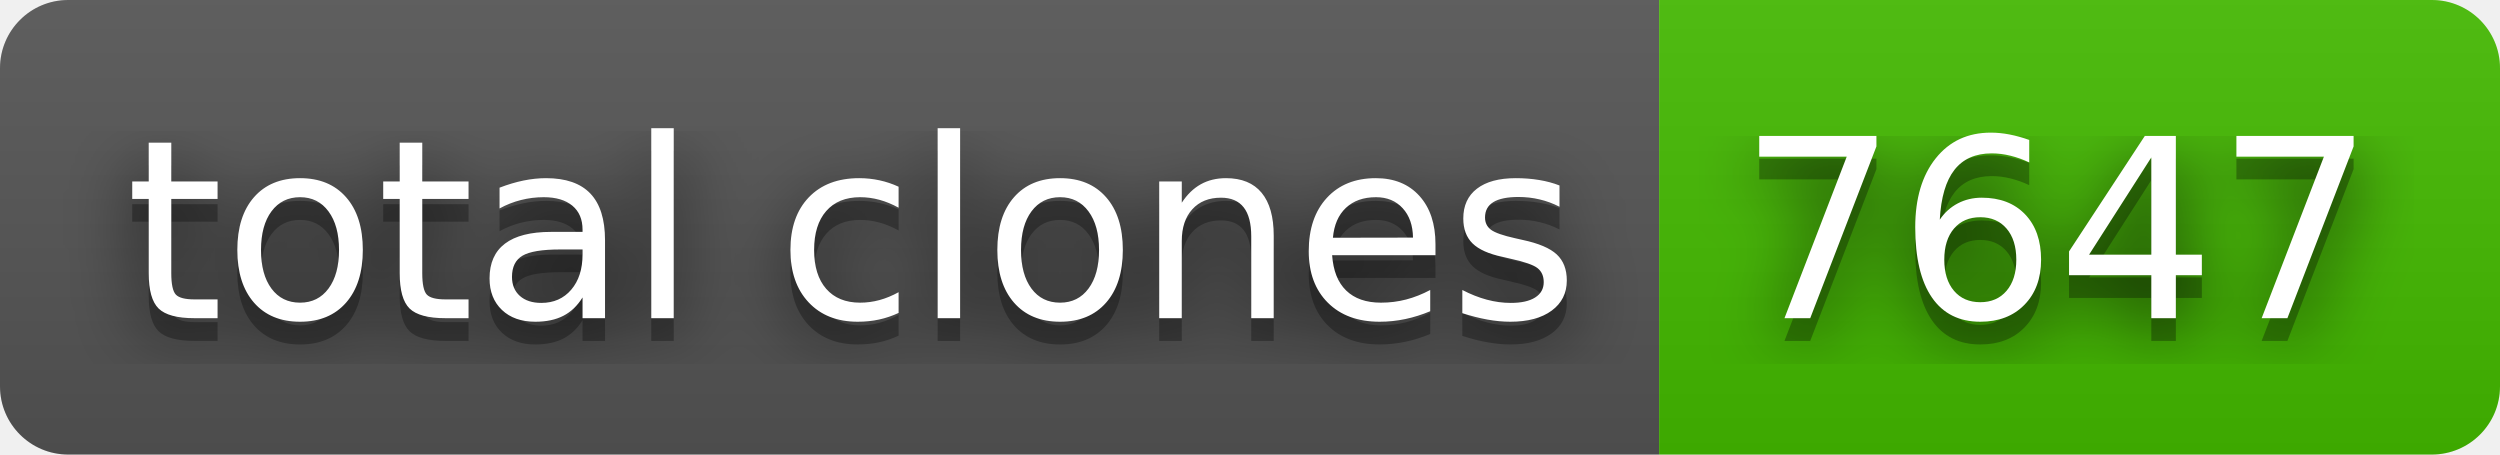
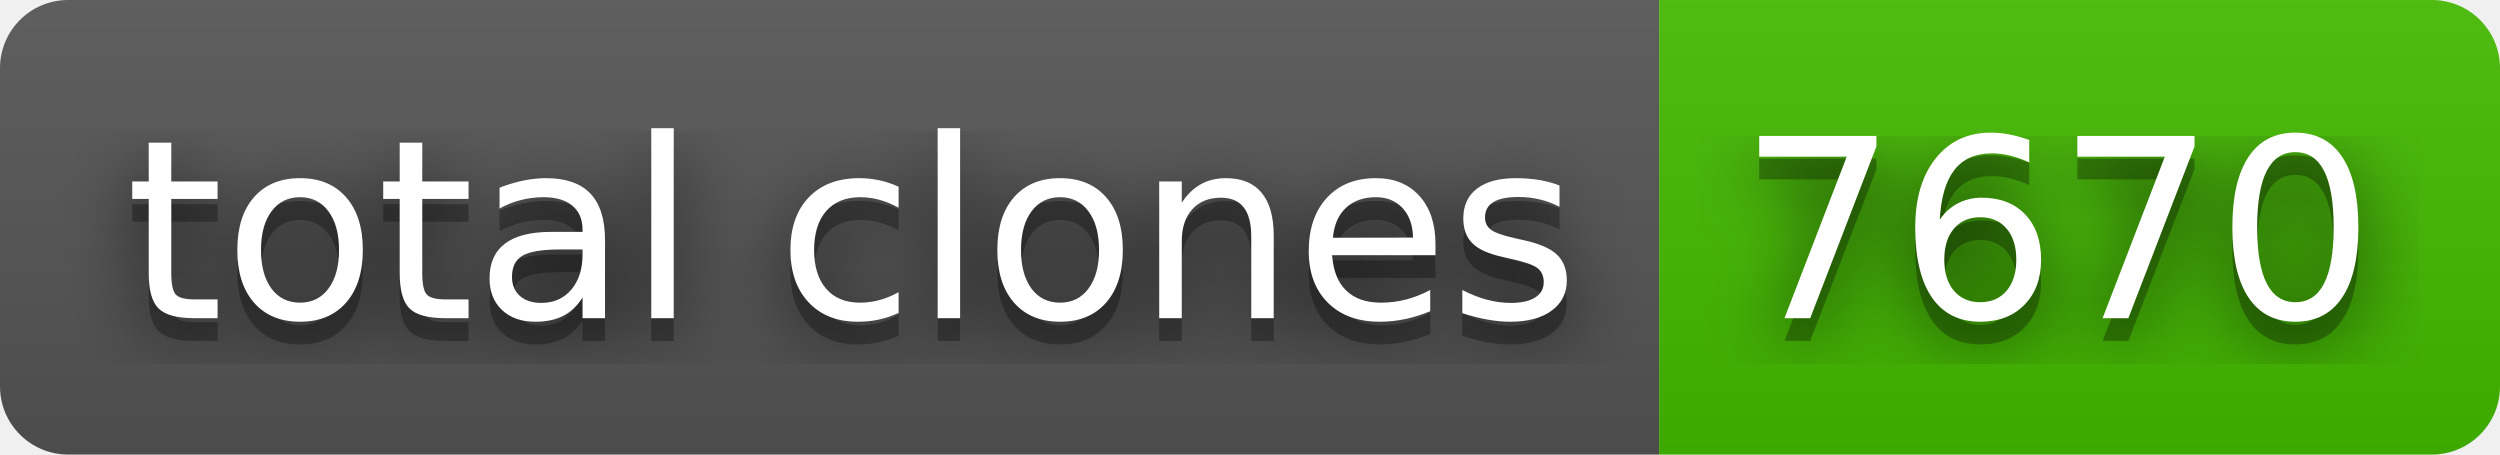
- <svg xmlns="http://www.w3.org/2000/svg" width="110" height="20" role="img" aria-label="total clones: 7647">
+ <svg xmlns="http://www.w3.org/2000/svg" width="110" height="20" role="img" aria-label="total clones: 7670">
  <filter id="blur">
    <feGaussianBlur stdDeviation="16" />
  </filter>
  <linearGradient id="s" x2="0" y2="100%">
    <stop offset="0" stop-color="#bbb" stop-opacity=".1" />
    <stop offset="1" stop-opacity=".1" />
  </linearGradient>
  <clipPath id="r">
    <rect width="110" height="20" rx="3" />
  </clipPath>
  <g clip-path="url(#r)">
    <rect width="73" height="20" fill="#555" />
    <rect x="73" width="37" height="20" fill="#4b0" />
    <rect width="110" height="20" fill="url(#s)" />
  </g>
  <g fill="#fff" text-anchor="middle" font-family="Verdana,Geneva,DejaVu Sans,sans-serif" text-rendering="geometricPrecision" font-size="110">
    <g transform="scale(.1)">
      <g aria-hidden="true" fill="#010101">
        <text x="375" y="150" fill-opacity=".8" filter="url(#blur)" textLength="630">total clones</text>
        <text x="375" y="150" fill-opacity=".3" textLength="630">total clones</text>
      </g>
      <text x="375" y="140" textLength="630">total clones</text>
    </g>
    <g transform="scale(.1)">
      <g aria-hidden="true" fill="#010101">
-         <text x="905" y="150" fill-opacity=".8" filter="url(#blur)" textLength="270">7647</text>
-         <text x="905" y="150" fill-opacity=".3" textLength="270">7647</text>
+         <text x="905" y="150" fill-opacity=".8" filter="url(#blur)" textLength="270">7670</text>
+         <text x="905" y="150" fill-opacity=".3" textLength="270">7670</text>
      </g>
-       <text x="905" y="140" textLength="270">7647</text>
+       <text x="905" y="140" textLength="270">7670</text>
    </g>
  </g>
</svg>
